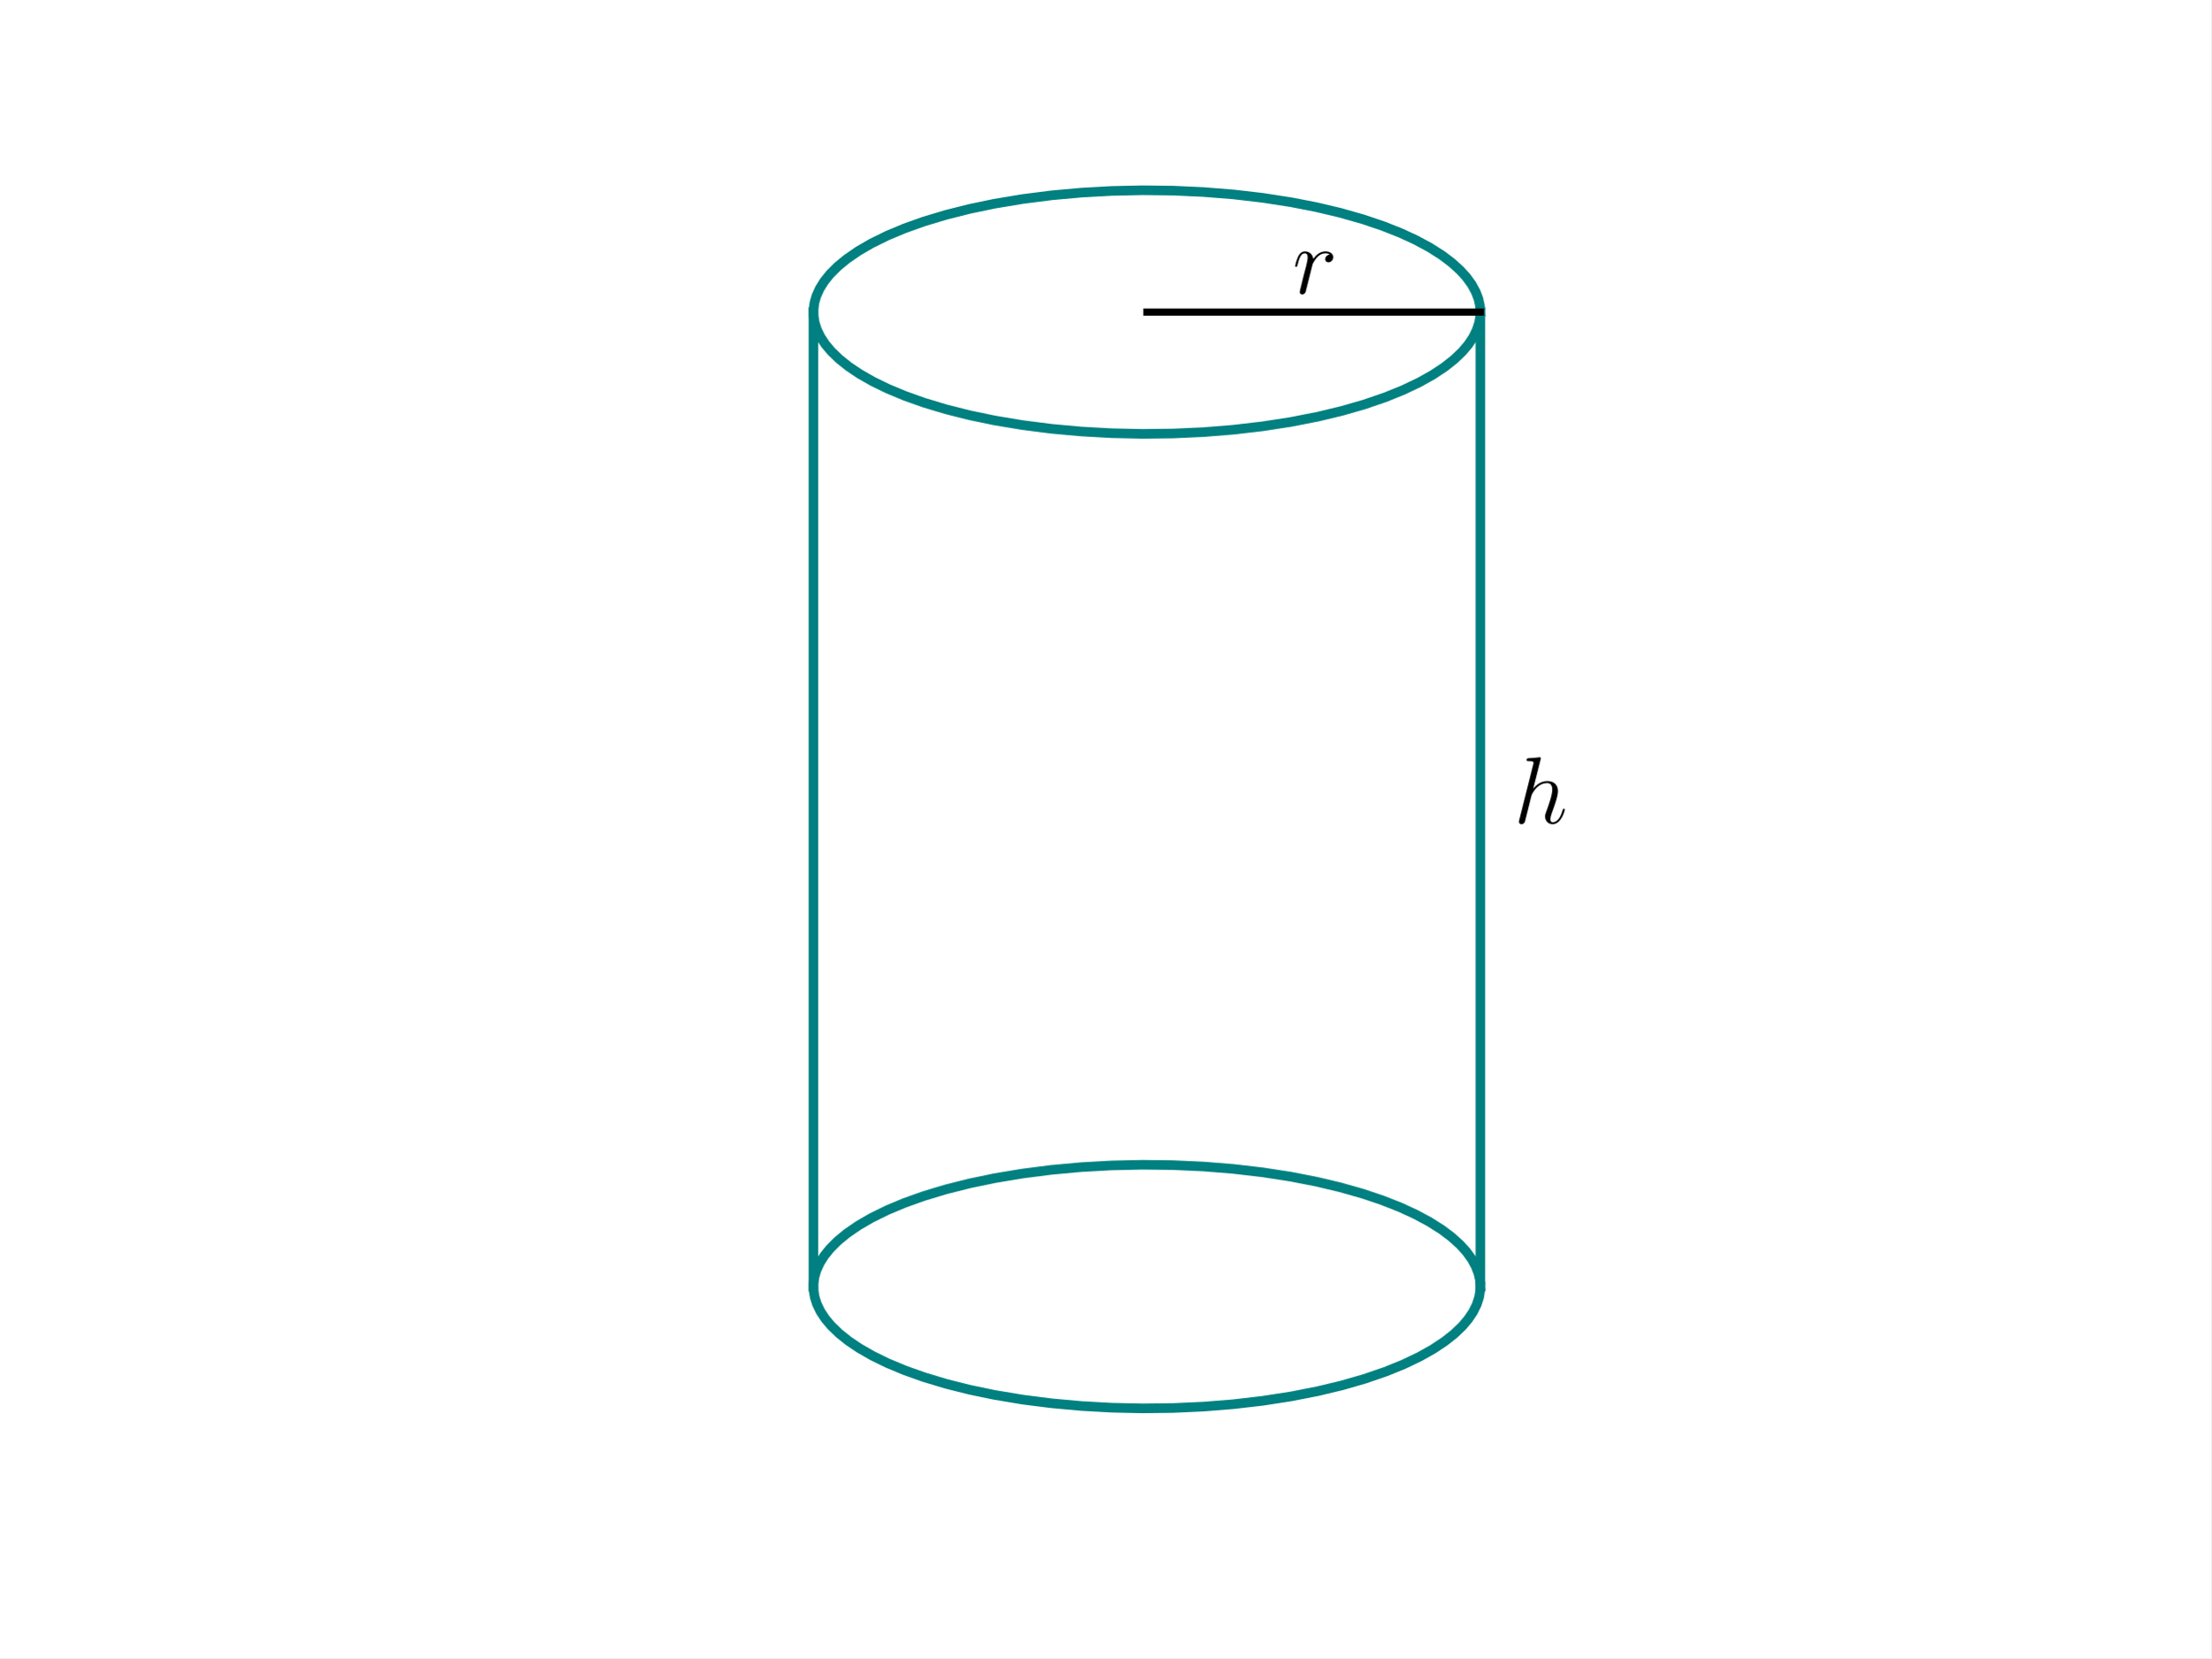
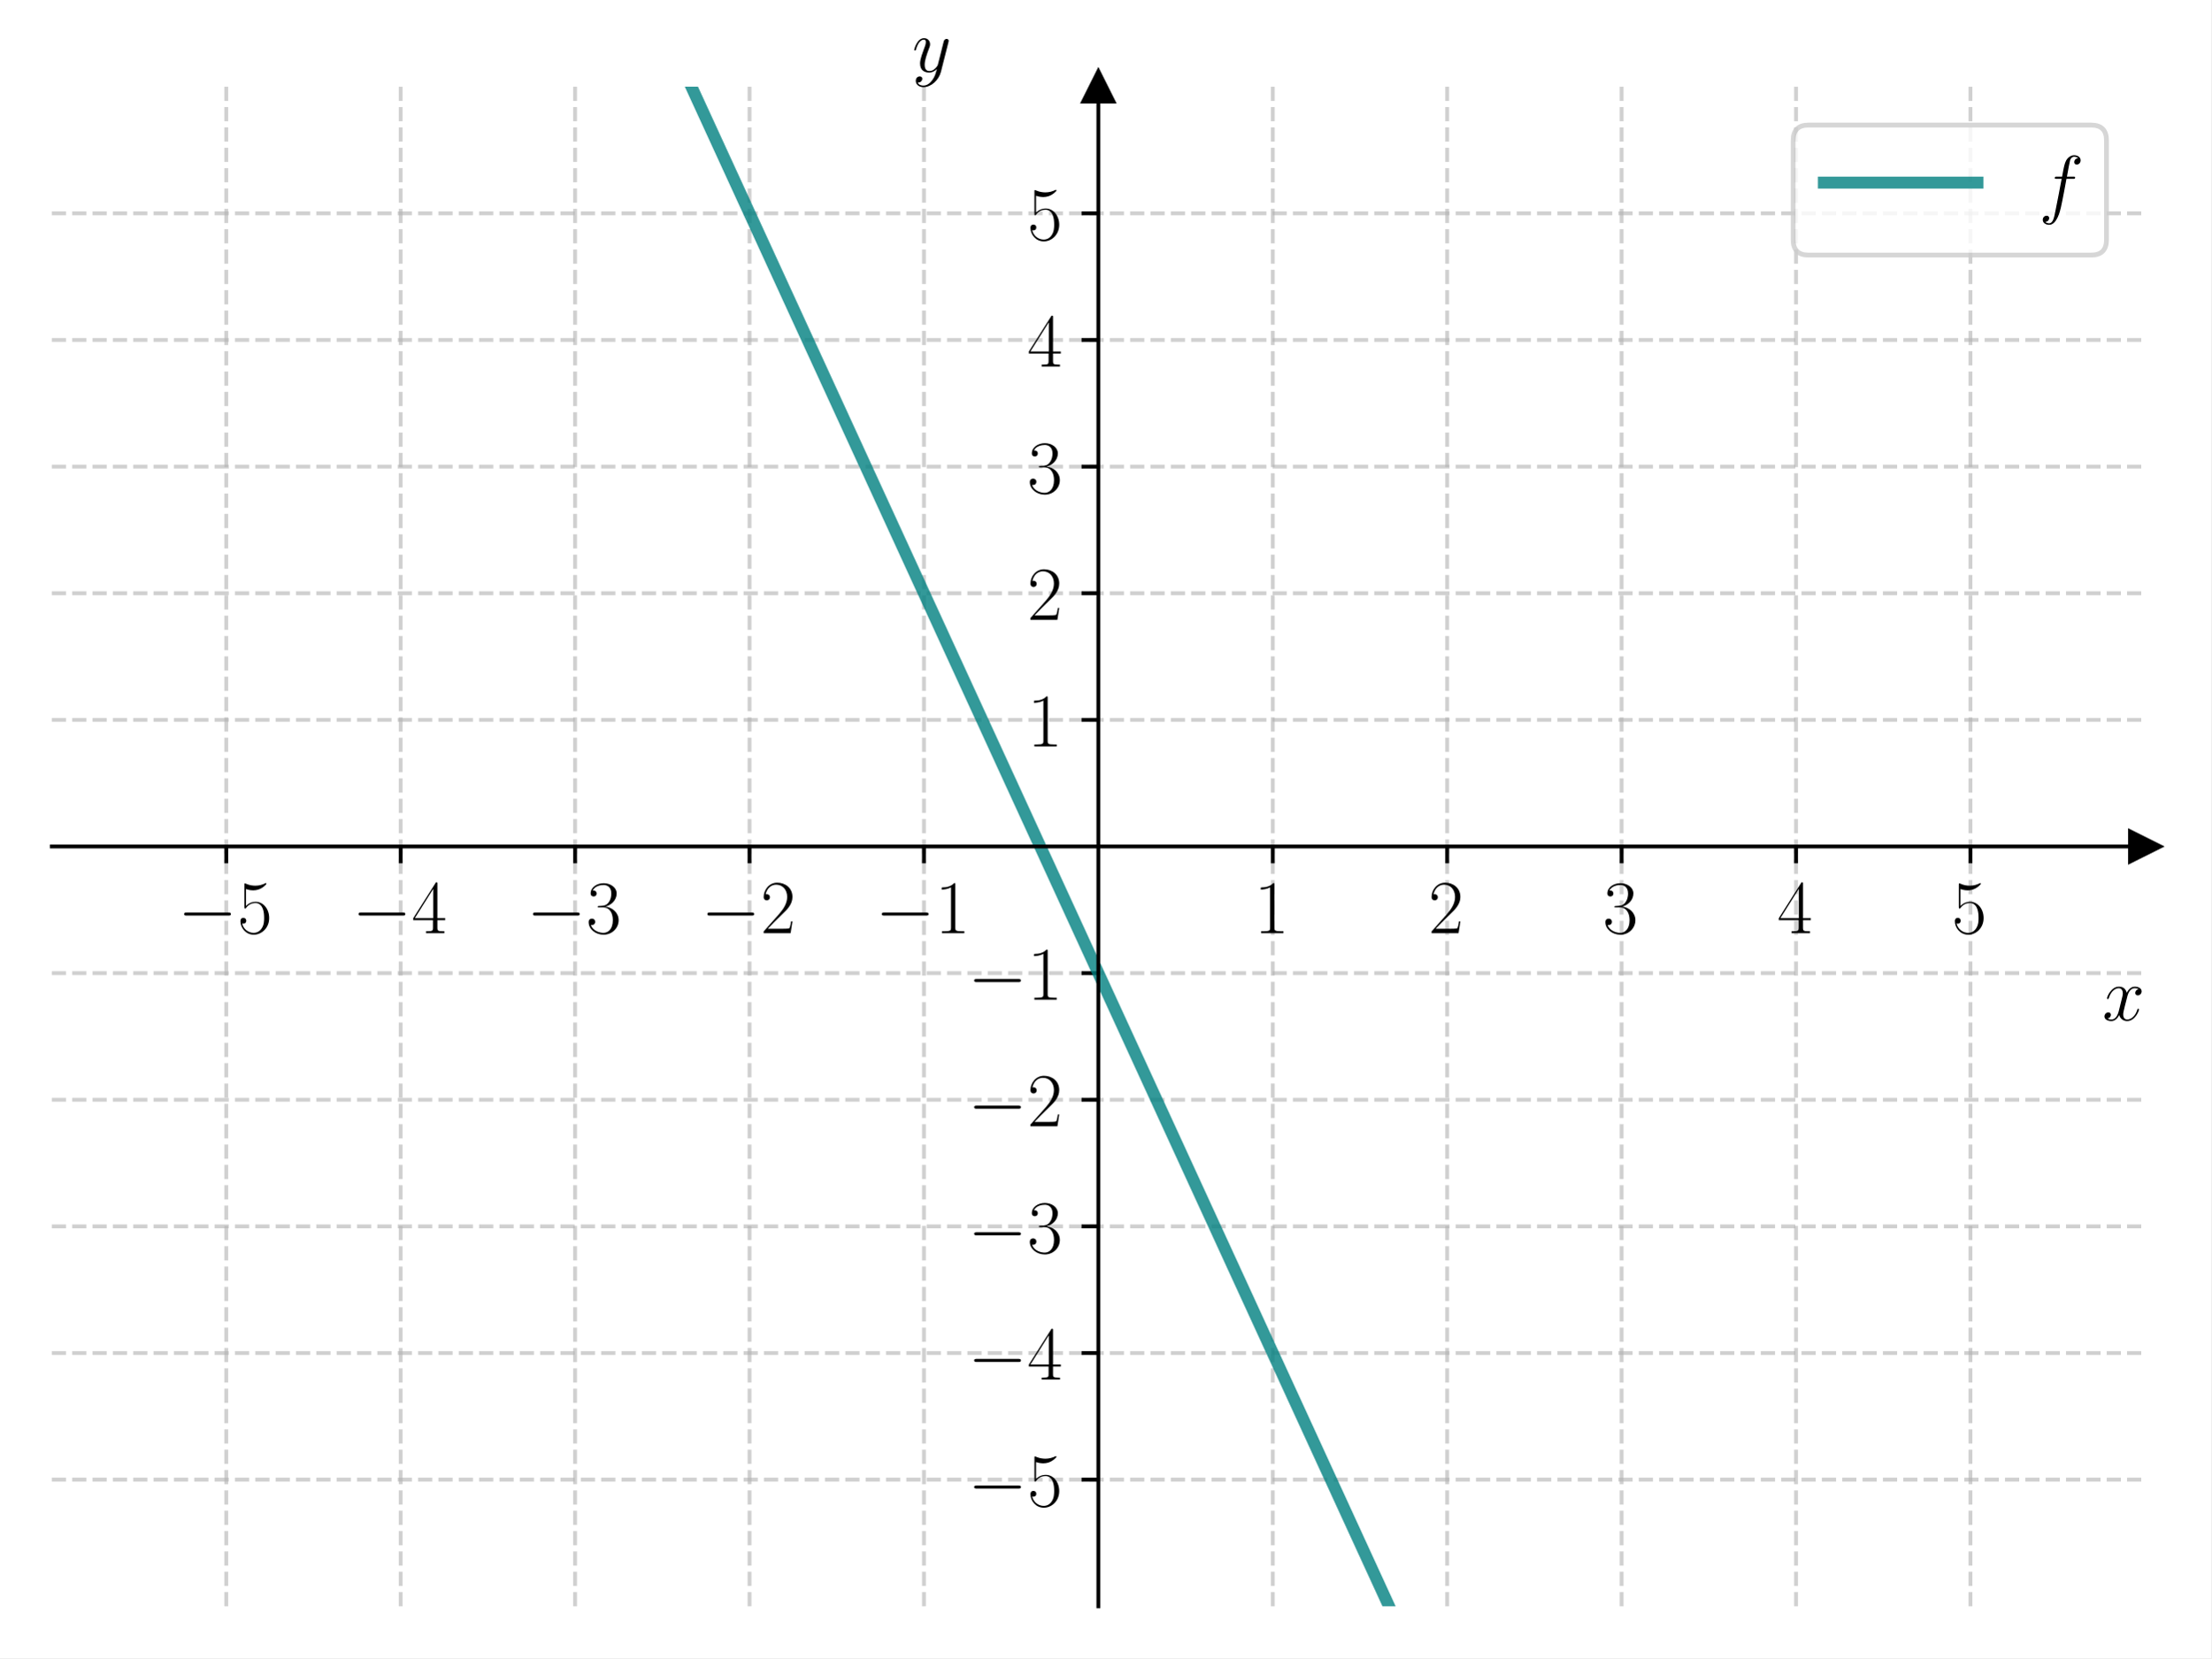
<svg xmlns="http://www.w3.org/2000/svg" xmlns:xlink="http://www.w3.org/1999/xlink" width="460.8pt" height="345.6pt" viewBox="0 0 460.8 345.6" version="1.1">
  <defs>
    <style type="text/css">*{stroke-linejoin: round; stroke-linecap: butt}</style>
  </defs>
  <g id="figure_1">
    <g id="patch_1">
      <path d="M 0 345.6  L 460.8 345.6  L 460.8 0  L 0 0  z " style="fill: #ffffff" />
    </g>
    <g id="axes_1">
-       <g id="line2d_1">
-         <path d="M 308.516 65.04  L 308.41 63.637  L 308.092 62.239  L 307.563 60.849  L 306.729 59.32  L 305.641 57.812  L 304.301 56.332  L 302.543 54.741  L 300.495 53.198  L 297.941 51.576  L 295.067 50.028  L 291.89 48.561  L 288.123 47.073  L 284.044 45.699  L 279.332 44.358  L 274.321 43.169  L 269.049 42.142  L 263.156 41.23  L 257.058 40.52  L 250.807 40.018  L 244.456 39.727  L 238.059 39.652  L 231.67 39.792  L 225.344 40.146  L 219.133 40.711  L 213.091 41.483  L 207.269 42.454  L 202.078 43.534  L 197.159 44.773  L 192.549 46.161  L 188.576 47.575  L 184.924 49.101  L 181.616 50.728  L 178.887 52.311  L 176.485 53.963  L 174.581 55.531  L 172.971 57.142  L 171.769 58.638  L 170.82 60.158  L 170.128 61.697  L 169.728 63.093  L 169.539 64.494  L 169.563 65.898  L 169.799 67.298  L 170.246 68.692  L 170.989 70.228  L 171.989 71.743  L 173.241 73.234  L 174.906 74.838  L 176.862 76.397  L 179.102 77.904  L 181.858 79.481  L 184.924 80.979  L 188.576 82.505  L 192.549 83.919  L 197.159 85.308  L 202.078 86.546  L 207.269 87.626  L 213.091 88.597  L 219.133 89.369  L 225.344 89.934  L 231.67 90.288  L 238.059 90.428  L 244.456 90.353  L 250.807 90.063  L 257.058 89.56  L 263.156 88.85  L 269.049 87.938  L 274.688 86.831  L 279.679 85.632  L 284.369 84.28  L 288.724 82.786  L 292.44 81.281  L 295.815 79.673  L 298.61 78.105  L 301.081 76.466  L 303.051 74.909  L 304.729 73.308  L 305.994 71.819  L 307.006 70.304  L 307.763 68.769  L 308.259 67.221  L 308.483 65.82  L 308.516 65.04  L 308.516 65.04  " clip-path="url(#p81975c2aa0)" style="fill: none; stroke: #008080; stroke-width: 2; stroke-linecap: square" />
-       </g>
-       <g id="line2d_2">
-         <path d="M 308.516 268.163  L 308.41 266.761  L 308.092 265.362  L 307.563 263.972  L 306.729 262.443  L 305.641 260.935  L 304.301 259.455  L 302.543 257.865  L 300.495 256.321  L 297.941 254.7  L 295.067 253.151  L 291.89 251.684  L 288.123 250.196  L 284.044 248.822  L 279.332 247.481  L 274.321 246.293  L 269.049 245.266  L 263.156 244.354  L 257.058 243.643  L 250.807 243.141  L 244.456 242.851  L 238.059 242.775  L 231.67 242.915  L 225.344 243.27  L 219.133 243.835  L 213.091 244.606  L 207.269 245.578  L 202.078 246.657  L 197.159 247.896  L 192.549 249.284  L 188.576 250.699  L 184.924 252.224  L 181.616 253.851  L 178.887 255.435  L 176.485 257.087  L 174.581 258.654  L 172.971 260.266  L 171.769 261.762  L 170.82 263.282  L 170.128 264.82  L 169.728 266.216  L 169.539 267.618  L 169.563 269.021  L 169.799 270.422  L 170.246 271.815  L 170.989 273.351  L 171.989 274.867  L 173.241 276.357  L 174.906 277.961  L 176.862 279.52  L 179.102 281.027  L 181.858 282.604  L 184.924 284.103  L 188.576 285.628  L 192.549 287.043  L 197.159 288.431  L 202.078 289.67  L 207.269 290.749  L 213.091 291.721  L 219.133 292.492  L 225.344 293.057  L 231.67 293.412  L 238.059 293.551  L 244.456 293.476  L 250.807 293.186  L 257.058 292.684  L 263.156 291.973  L 269.049 291.061  L 274.688 289.955  L 279.679 288.755  L 284.369 287.403  L 288.724 285.909  L 292.44 284.404  L 295.815 282.796  L 298.61 281.228  L 301.081 279.59  L 303.051 278.033  L 304.729 276.431  L 305.994 274.942  L 307.006 273.427  L 307.763 271.893  L 308.259 270.344  L 308.483 268.943  L 308.516 268.163  L 308.516 268.163  " clip-path="url(#p81975c2aa0)" style="fill: none; stroke: #008080; stroke-width: 2; stroke-linecap: square" />
-       </g>
-       <g id="line2d_3">
-         <path d="M 308.516 65.04  L 308.516 268.163  " clip-path="url(#p81975c2aa0)" style="fill: none; stroke: #008080; stroke-width: 2; stroke-linecap: square" />
-       </g>
-       <g id="line2d_4">
-         <path d="M 169.523 65.04  L 169.523 268.163  " clip-path="url(#p81975c2aa0)" style="fill: none; stroke: #008080; stroke-width: 2; stroke-linecap: square" />
-       </g>
-       <g id="line2d_5">
-         <path d="M 239.02 65.04  L 308.516 65.04  " clip-path="url(#p81975c2aa0)" style="fill: none; stroke: #000000; stroke-width: 1.5; stroke-linecap: square" />
-       </g>
-       <g id="text_1">
-         <g transform="translate(269.3719 61.16446) scale(0.2 -0.2)">
-           <defs>
-             <path id="CMMI12-72" d="M 2490 2612  C 2291 2574 2189 2433 2189 2293  C 2189 2139 2310 2088 2400 2088  C 2579 2088 2726 2242 2726 2433  C 2726 2638 2528 2816 2208 2816  C 1952 2816 1658 2701 1389 2312  C 1344 2650 1088 2816 832 2816  C 582 2816 454 2625 378 2484  C 269 2254 173 1871 173 1839  C 173 1814 198 1782 243 1782  C 294 1782 301 1788 339 1935  C 435 2318 557 2689 813 2689  C 966 2689 1011 2580 1011 2395  C 1011 2254 947 2005 902 1807  L 723 1118  C 698 996 627 709 595 594  C 550 428 480 128 480 96  C 480 6 550 -64 646 -64  C 717 -64 838 -19 877 109  C 896 160 1133 1124 1171 1271  C 1203 1411 1242 1546 1274 1686  C 1299 1775 1325 1878 1344 1961  C 1363 2018 1536 2331 1696 2472  C 1773 2542 1939 2689 2202 2689  C 2304 2689 2406 2670 2490 2612  z " transform="scale(0.015625)" />
-           </defs>
-           <use xlink:href="#CMMI12-72" transform="scale(0.996264)" />
-         </g>
-       </g>
-       <g id="text_2">
-         <g transform="translate(315.4659 171.5825) scale(0.2 -0.2)">
-           <defs>
-             <path id="CMMI12-68" d="M 1798 4257  C 1805 4283 1818 4321 1818 4352  C 1818 4416 1754 4416 1741 4416  C 1734 4416 1421 4388 1389 4380  C 1280 4373 1184 4358 1069 4358  C 909 4345 864 4339 864 4224  C 864 4160 915 4160 1005 4160  C 1318 4160 1325 4103 1325 4040  C 1325 4002 1312 3951 1306 3932  L 378 248  C 352 152 352 140 352 101  C 352 -38 461 -64 525 -64  C 634 -64 717 19 749 89  L 1037 1245  C 1069 1386 1107 1520 1139 1660  C 1210 1929 1210 1935 1331 2120  C 1453 2305 1741 2689 2234 2689  C 2490 2689 2579 2497 2579 2242  C 2579 1884 2330 1188 2189 805  C 2131 651 2099 568 2099 453  C 2099 166 2298 -64 2605 -64  C 3200 -64 3424 875 3424 913  C 3424 945 3398 971 3360 971  C 3302 971 3296 952 3264 843  C 3117 332 2880 64 2624 64  C 2560 64 2458 64 2458 269  C 2458 436 2534 640 2560 710  C 2675 1018 2963 1773 2963 2145  C 2963 2528 2739 2816 2253 2816  C 1888 2816 1568 2644 1306 2312  L 1798 4257  z " transform="scale(0.015625)" />
-           </defs>
-           <use xlink:href="#CMMI12-68" transform="scale(0.996264)" />
+       <g id="patch_2">
+         <path d="M 10.8 334.8  L 447 334.8  L 447 18.065  L 10.8 18.065  z " style="fill: #ffffff" />
+       </g>
+       <g id="matplotlib.axis_1">
+         <g id="xtick_1">
+           <g id="line2d_1">
+             <path d="M 47.15 334.8  L 47.15 18.065  " clip-path="url(#p08b552fdbd)" style="fill: none; stroke-dasharray: 2.96,1.28; stroke-dashoffset: 0; stroke: #b0b0b0; stroke-opacity: 0.6; stroke-width: 0.8" />
+           </g>
+           <g id="line2d_2">
+             <defs>
+               <path id="m8ce6dc5134" d="M 0 0  L 0 3.5  " style="stroke: #000000; stroke-width: 0.8" />
+             </defs>
+             <g>
+               <use xlink:href="#m8ce6dc5134" x="47.15" y="176.432" style="stroke: #000000; stroke-width: 0.8" />
+             </g>
+           </g>
+           <g id="text_1">
+             <g transform="translate(37.04901 194.5019) scale(0.16 -0.16)">
+               <defs>
+                 <path id="CMSY10-0" d="M 4218 1472  C 4326 1472 4442 1472 4442 1600  C 4442 1728 4326 1728 4218 1728  L 755 1728  C 646 1728 531 1728 531 1600  C 531 1472 646 1472 755 1472  L 4218 1472  z " transform="scale(0.015625)" />
+                 <path id="CMR17-35" d="M 730 3692  C 794 3666 1056 3584 1325 3584  C 1920 3584 2246 3911 2432 4100  C 2432 4157 2432 4192 2394 4192  C 2387 4192 2374 4192 2323 4163  C 2099 4058 1837 3973 1517 3973  C 1325 3973 1037 3999 723 4139  C 653 4171 640 4171 634 4171  C 602 4171 595 4164 595 4037  L 595 2203  C 595 2089 595 2057 659 2057  C 691 2057 704 2070 736 2114  C 941 2401 1222 2522 1542 2522  C 1766 2522 2246 2382 2246 1289  C 2246 1085 2246 715 2054 421  C 1894 159 1645 25 1370 25  C 947 25 518 320 403 814  C 429 807 480 795 506 795  C 589 795 749 840 749 1038  C 749 1210 627 1280 506 1280  C 358 1280 262 1190 262 1011  C 262 454 704 -128 1382 -128  C 2042 -128 2669 440 2669 1264  C 2669 2030 2170 2624 1549 2624  C 1222 2624 947 2503 730 2274  L 730 3692  z " transform="scale(0.015625)" />
+               </defs>
+               <use xlink:href="#CMSY10-0" transform="scale(0.996264)" />
+               <use xlink:href="#CMR17-35" transform="translate(77.48747 0) scale(0.996264)" />
+             </g>
+           </g>
+         </g>
+         <g id="xtick_2">
+           <g id="line2d_3">
+             <path d="M 83.5 334.8  L 83.5 18.065  " clip-path="url(#p08b552fdbd)" style="fill: none; stroke-dasharray: 2.96,1.28; stroke-dashoffset: 0; stroke: #b0b0b0; stroke-opacity: 0.6; stroke-width: 0.8" />
+           </g>
+           <g id="line2d_4">
+             <g>
+               <use xlink:href="#m8ce6dc5134" x="83.5" y="176.432" style="stroke: #000000; stroke-width: 0.8" />
+             </g>
+           </g>
+           <g id="text_2">
+             <g transform="translate(73.39901 194.5019) scale(0.16 -0.16)">
+               <defs>
+                 <path id="CMR17-34" d="M 2150 4122  C 2150 4256 2144 4256 2029 4256  L 128 1254  L 128 1088  L 1779 1088  L 1779 457  C 1779 224 1766 160 1318 160  L 1197 160  L 1197 0  C 1402 0 1747 0 1965 0  C 2182 0 2528 0 2733 0  L 2733 160  L 2611 160  C 2163 160 2150 224 2150 457  L 2150 1088  L 2803 1088  L 2803 1254  L 2150 1254  L 2150 4122  z M 1798 3703  L 1798 1254  L 256 1254  L 1798 3703  z " transform="scale(0.015625)" />
+               </defs>
+               <use xlink:href="#CMSY10-0" transform="scale(0.996264)" />
+               <use xlink:href="#CMR17-34" transform="translate(77.48747 0) scale(0.996264)" />
+             </g>
+           </g>
+         </g>
+         <g id="xtick_3">
+           <g id="line2d_5">
+             <path d="M 119.85 334.8  L 119.85 18.065  " clip-path="url(#p08b552fdbd)" style="fill: none; stroke-dasharray: 2.96,1.28; stroke-dashoffset: 0; stroke: #b0b0b0; stroke-opacity: 0.6; stroke-width: 0.8" />
+           </g>
+           <g id="line2d_6">
+             <g>
+               <use xlink:href="#m8ce6dc5134" x="119.85" y="176.432" style="stroke: #000000; stroke-width: 0.8" />
+             </g>
+           </g>
+           <g id="text_3">
+             <g transform="translate(109.749 194.5019) scale(0.16 -0.16)">
+               <defs>
+                 <path id="CMR17-33" d="M 1414 2157  C 1984 2157 2234 1662 2234 1090  C 2234 320 1824 25 1453 25  C 1114 25 563 194 390 693  C 422 680 454 680 486 680  C 640 680 755 782 755 948  C 755 1133 614 1216 486 1216  C 378 1216 211 1165 211 926  C 211 335 787 -128 1466 -128  C 2176 -128 2720 430 2720 1085  C 2720 1707 2208 2157 1600 2227  C 2086 2328 2554 2756 2554 3329  C 2554 3820 2048 4179 1472 4179  C 890 4179 378 3829 378 3329  C 378 3110 544 3072 627 3072  C 762 3072 877 3155 877 3321  C 877 3486 762 3569 627 3569  C 602 3569 570 3569 544 3557  C 730 3959 1235 4032 1459 4032  C 1683 4032 2106 3925 2106 3320  C 2106 3143 2080 2828 1862 2550  C 1670 2304 1453 2304 1242 2284  C 1210 2284 1062 2269 1037 2269  C 992 2263 966 2257 966 2208  C 966 2163 973 2157 1101 2157  L 1414 2157  z " transform="scale(0.015625)" />
+               </defs>
+               <use xlink:href="#CMSY10-0" transform="scale(0.996264)" />
+               <use xlink:href="#CMR17-33" transform="translate(77.48747 0) scale(0.996264)" />
+             </g>
+           </g>
+         </g>
+         <g id="xtick_4">
+           <g id="line2d_7">
+             <path d="M 156.2 334.8  L 156.2 18.065  " clip-path="url(#p08b552fdbd)" style="fill: none; stroke-dasharray: 2.96,1.28; stroke-dashoffset: 0; stroke: #b0b0b0; stroke-opacity: 0.6; stroke-width: 0.8" />
+           </g>
+           <g id="line2d_8">
+             <g>
+               <use xlink:href="#m8ce6dc5134" x="156.2" y="176.432" style="stroke: #000000; stroke-width: 0.8" />
+             </g>
+           </g>
+           <g id="text_4">
+             <g transform="translate(146.099 194.5019) scale(0.16 -0.16)">
+               <defs>
+                 <path id="CMR17-32" d="M 2669 989  L 2554 989  C 2490 536 2438 459 2413 420  C 2381 369 1920 369 1830 369  L 602 369  C 832 619 1280 1072 1824 1597  C 2214 1967 2669 2402 2669 3035  C 2669 3790 2067 4224 1395 4224  C 691 4224 262 3604 262 3030  C 262 2780 448 2748 525 2748  C 589 2748 781 2787 781 3010  C 781 3207 614 3264 525 3264  C 486 3264 448 3258 422 3245  C 544 3790 915 4058 1306 4058  C 1862 4058 2227 3617 2227 3035  C 2227 2479 1901 2000 1536 1584  L 262 146  L 262 0  L 2515 0  L 2669 989  z " transform="scale(0.015625)" />
+               </defs>
+               <use xlink:href="#CMSY10-0" transform="scale(0.996264)" />
+               <use xlink:href="#CMR17-32" transform="translate(77.48747 0) scale(0.996264)" />
+             </g>
+           </g>
+         </g>
+         <g id="xtick_5">
+           <g id="line2d_9">
+             <path d="M 192.55 334.8  L 192.55 18.065  " clip-path="url(#p08b552fdbd)" style="fill: none; stroke-dasharray: 2.96,1.28; stroke-dashoffset: 0; stroke: #b0b0b0; stroke-opacity: 0.6; stroke-width: 0.8" />
+           </g>
+           <g id="line2d_10">
+             <g>
+               <use xlink:href="#m8ce6dc5134" x="192.55" y="176.432" style="stroke: #000000; stroke-width: 0.8" />
+             </g>
+           </g>
+           <g id="text_5">
+             <g transform="translate(182.449 194.5019) scale(0.16 -0.16)">
+               <defs>
+                 <path id="CMR17-31" d="M 1702 4058  C 1702 4192 1696 4192 1606 4192  C 1357 3916 979 3827 621 3827  C 602 3827 570 3827 563 3808  C 557 3795 557 3782 557 3648  C 755 3648 1088 3686 1344 3839  L 1344 461  C 1344 236 1331 160 781 160  L 589 160  L 589 0  C 896 0 1216 0 1523 0  C 1830 0 2150 0 2458 0  L 2458 160  L 2266 160  C 1715 160 1702 230 1702 458  L 1702 4058  z " transform="scale(0.015625)" />
+               </defs>
+               <use xlink:href="#CMSY10-0" transform="scale(0.996264)" />
+               <use xlink:href="#CMR17-31" transform="translate(77.48747 0) scale(0.996264)" />
+             </g>
+           </g>
+         </g>
+         <g id="xtick_6">
+           <g id="line2d_11">
+             <path d="M 265.25 334.8  L 265.25 18.065  " clip-path="url(#p08b552fdbd)" style="fill: none; stroke-dasharray: 2.96,1.28; stroke-dashoffset: 0; stroke: #b0b0b0; stroke-opacity: 0.6; stroke-width: 0.8" />
+           </g>
+           <g id="line2d_12">
+             <g>
+               <use xlink:href="#m8ce6dc5134" x="265.25" y="176.432" style="stroke: #000000; stroke-width: 0.8" />
+             </g>
+           </g>
+           <g id="text_6">
+             <g transform="translate(261.348 194.5019) scale(0.16 -0.16)">
+               <use xlink:href="#CMR17-31" transform="scale(0.996264)" />
+             </g>
+           </g>
+         </g>
+         <g id="xtick_7">
+           <g id="line2d_13">
+             <path d="M 301.6 334.8  L 301.6 18.065  " clip-path="url(#p08b552fdbd)" style="fill: none; stroke-dasharray: 2.96,1.28; stroke-dashoffset: 0; stroke: #b0b0b0; stroke-opacity: 0.6; stroke-width: 0.8" />
+           </g>
+           <g id="line2d_14">
+             <g>
+               <use xlink:href="#m8ce6dc5134" x="301.6" y="176.432" style="stroke: #000000; stroke-width: 0.8" />
+             </g>
+           </g>
+           <g id="text_7">
+             <g transform="translate(297.698 194.5019) scale(0.16 -0.16)">
+               <use xlink:href="#CMR17-32" transform="scale(0.996264)" />
+             </g>
+           </g>
+         </g>
+         <g id="xtick_8">
+           <g id="line2d_15">
+             <path d="M 337.95 334.8  L 337.95 18.065  " clip-path="url(#p08b552fdbd)" style="fill: none; stroke-dasharray: 2.96,1.28; stroke-dashoffset: 0; stroke: #b0b0b0; stroke-opacity: 0.6; stroke-width: 0.8" />
+           </g>
+           <g id="line2d_16">
+             <g>
+               <use xlink:href="#m8ce6dc5134" x="337.95" y="176.432" style="stroke: #000000; stroke-width: 0.8" />
+             </g>
+           </g>
+           <g id="text_8">
+             <g transform="translate(334.048 194.5019) scale(0.16 -0.16)">
+               <use xlink:href="#CMR17-33" transform="scale(0.996264)" />
+             </g>
+           </g>
+         </g>
+         <g id="xtick_9">
+           <g id="line2d_17">
+             <path d="M 374.3 334.8  L 374.3 18.065  " clip-path="url(#p08b552fdbd)" style="fill: none; stroke-dasharray: 2.96,1.28; stroke-dashoffset: 0; stroke: #b0b0b0; stroke-opacity: 0.6; stroke-width: 0.8" />
+           </g>
+           <g id="line2d_18">
+             <g>
+               <use xlink:href="#m8ce6dc5134" x="374.3" y="176.432" style="stroke: #000000; stroke-width: 0.8" />
+             </g>
+           </g>
+           <g id="text_9">
+             <g transform="translate(370.398 194.5019) scale(0.16 -0.16)">
+               <use xlink:href="#CMR17-34" transform="scale(0.996264)" />
+             </g>
+           </g>
+         </g>
+         <g id="xtick_10">
+           <g id="line2d_19">
+             <path d="M 410.65 334.8  L 410.65 18.065  " clip-path="url(#p08b552fdbd)" style="fill: none; stroke-dasharray: 2.96,1.28; stroke-dashoffset: 0; stroke: #b0b0b0; stroke-opacity: 0.6; stroke-width: 0.8" />
+           </g>
+           <g id="line2d_20">
+             <g>
+               <use xlink:href="#m8ce6dc5134" x="410.65" y="176.432" style="stroke: #000000; stroke-width: 0.8" />
+             </g>
+           </g>
+           <g id="text_10">
+             <g transform="translate(406.748 194.5019) scale(0.16 -0.16)">
+               <use xlink:href="#CMR17-35" transform="scale(0.996264)" />
+             </g>
+           </g>
+         </g>
+         <g id="text_11">
+           <g transform="translate(438.1306 212.6709) scale(0.16 -0.16)">
+             <defs>
+               <path id="CMMI12-78" d="M 3034 2606  C 2829 2567 2752 2414 2752 2293  C 2752 2139 2874 2088 2963 2088  C 3155 2088 3290 2254 3290 2427  C 3290 2695 2982 2816 2714 2816  C 2323 2816 2106 2433 2048 2312  C 1901 2816 1504 2816 1389 2816  C 736 2816 390 1980 390 1839  C 390 1814 416 1782 461 1782  C 512 1782 525 1820 538 1846  C 755 2555 1184 2689 1370 2689  C 1658 2689 1715 2420 1715 2267  C 1715 2127 1677 1980 1600 1673  L 1382 798  C 1286 415 1101 64 762 64  C 730 64 570 64 435 147  C 666 192 717 383 717 460  C 717 588 621 664 499 664  C 346 664 179 530 179 326  C 179 57 480 -64 755 -64  C 1062 -64 1280 179 1414 441  C 1517 64 1837 -64 2074 -64  C 2726 -64 3072 773 3072 913  C 3072 945 3046 971 3008 971  C 2950 971 2944 939 2925 888  C 2752 326 2381 64 2093 64  C 1869 64 1747 230 1747 492  C 1747 632 1773 734 1875 1156  L 2099 2024  C 2195 2408 2413 2689 2707 2689  C 2720 2689 2899 2689 3034 2606  z " transform="scale(0.015625)" />
+             </defs>
+             <use xlink:href="#CMMI12-78" transform="scale(0.996264)" />
+           </g>
+         </g>
+       </g>
+       <g id="matplotlib.axis_2">
+         <g id="ytick_1">
+           <g id="line2d_21">
+             <path d="M 10.8 308.405  L 447 308.405  " clip-path="url(#p08b552fdbd)" style="fill: none; stroke-dasharray: 2.96,1.28; stroke-dashoffset: 0; stroke: #b0b0b0; stroke-opacity: 0.6; stroke-width: 0.8" />
+           </g>
+           <g id="line2d_22">
+             <defs>
+               <path id="ma8d1527043" d="M 0 0  L -3.5 0  " style="stroke: #000000; stroke-width: 0.8" />
+             </defs>
+             <g>
+               <use xlink:href="#ma8d1527043" x="228.9" y="308.405" style="stroke: #000000; stroke-width: 0.8" />
+             </g>
+           </g>
+           <g id="text_12">
+             <g transform="translate(201.698 313.9402) scale(0.16 -0.16)">
+               <use xlink:href="#CMSY10-0" transform="scale(0.996264)" />
+               <use xlink:href="#CMR17-35" transform="translate(77.48747 0) scale(0.996264)" />
+             </g>
+           </g>
+         </g>
+         <g id="ytick_2">
+           <g id="line2d_23">
+             <path d="M 10.8 282.011  L 447 282.011  " clip-path="url(#p08b552fdbd)" style="fill: none; stroke-dasharray: 2.96,1.28; stroke-dashoffset: 0; stroke: #b0b0b0; stroke-opacity: 0.6; stroke-width: 0.8" />
+           </g>
+           <g id="line2d_24">
+             <g>
+               <use xlink:href="#ma8d1527043" x="228.9" y="282.011" style="stroke: #000000; stroke-width: 0.8" />
+             </g>
+           </g>
+           <g id="text_13">
+             <g transform="translate(201.698 287.5455) scale(0.16 -0.16)">
+               <use xlink:href="#CMSY10-0" transform="scale(0.996264)" />
+               <use xlink:href="#CMR17-34" transform="translate(77.48747 0) scale(0.996264)" />
+             </g>
+           </g>
+         </g>
+         <g id="ytick_3">
+           <g id="line2d_25">
+             <path d="M 10.8 255.616  L 447 255.616  " clip-path="url(#p08b552fdbd)" style="fill: none; stroke-dasharray: 2.96,1.28; stroke-dashoffset: 0; stroke: #b0b0b0; stroke-opacity: 0.6; stroke-width: 0.8" />
+           </g>
+           <g id="line2d_26">
+             <g>
+               <use xlink:href="#ma8d1527043" x="228.9" y="255.616" style="stroke: #000000; stroke-width: 0.8" />
+             </g>
+           </g>
+           <g id="text_14">
+             <g transform="translate(201.698 261.1509) scale(0.16 -0.16)">
+               <use xlink:href="#CMSY10-0" transform="scale(0.996264)" />
+               <use xlink:href="#CMR17-33" transform="translate(77.48747 0) scale(0.996264)" />
+             </g>
+           </g>
+         </g>
+         <g id="ytick_4">
+           <g id="line2d_27">
+             <path d="M 10.8 229.222  L 447 229.222  " clip-path="url(#p08b552fdbd)" style="fill: none; stroke-dasharray: 2.96,1.28; stroke-dashoffset: 0; stroke: #b0b0b0; stroke-opacity: 0.6; stroke-width: 0.8" />
+           </g>
+           <g id="line2d_28">
+             <g>
+               <use xlink:href="#ma8d1527043" x="228.9" y="229.222" style="stroke: #000000; stroke-width: 0.8" />
+             </g>
+           </g>
+           <g id="text_15">
+             <g transform="translate(201.698 234.7563) scale(0.16 -0.16)">
+               <use xlink:href="#CMSY10-0" transform="scale(0.996264)" />
+               <use xlink:href="#CMR17-32" transform="translate(77.48747 0) scale(0.996264)" />
+             </g>
+           </g>
+         </g>
+         <g id="ytick_5">
+           <g id="line2d_29">
+             <path d="M 10.8 202.827  L 447 202.827  " clip-path="url(#p08b552fdbd)" style="fill: none; stroke-dasharray: 2.96,1.28; stroke-dashoffset: 0; stroke: #b0b0b0; stroke-opacity: 0.6; stroke-width: 0.8" />
+           </g>
+           <g id="line2d_30">
+             <g>
+               <use xlink:href="#ma8d1527043" x="228.9" y="202.827" style="stroke: #000000; stroke-width: 0.8" />
+             </g>
+           </g>
+           <g id="text_16">
+             <g transform="translate(201.698 208.3617) scale(0.16 -0.16)">
+               <use xlink:href="#CMSY10-0" transform="scale(0.996264)" />
+               <use xlink:href="#CMR17-31" transform="translate(77.48747 0) scale(0.996264)" />
+             </g>
+           </g>
+         </g>
+         <g id="ytick_6">
+           <g id="line2d_31">
+             <path d="M 10.8 150.038  L 447 150.038  " clip-path="url(#p08b552fdbd)" style="fill: none; stroke-dasharray: 2.96,1.28; stroke-dashoffset: 0; stroke: #b0b0b0; stroke-opacity: 0.6; stroke-width: 0.8" />
+           </g>
+           <g id="line2d_32">
+             <g>
+               <use xlink:href="#ma8d1527043" x="228.9" y="150.038" style="stroke: #000000; stroke-width: 0.8" />
+             </g>
+           </g>
+           <g id="text_17">
+             <g transform="translate(214.096 155.5724) scale(0.16 -0.16)">
+               <use xlink:href="#CMR17-31" transform="scale(0.996264)" />
+             </g>
+           </g>
+         </g>
+         <g id="ytick_7">
+           <g id="line2d_33">
+             <path d="M 10.8 123.643  L 447 123.643  " clip-path="url(#p08b552fdbd)" style="fill: none; stroke-dasharray: 2.96,1.28; stroke-dashoffset: 0; stroke: #b0b0b0; stroke-opacity: 0.6; stroke-width: 0.8" />
+           </g>
+           <g id="line2d_34">
+             <g>
+               <use xlink:href="#ma8d1527043" x="228.9" y="123.643" style="stroke: #000000; stroke-width: 0.8" />
+             </g>
+           </g>
+           <g id="text_18">
+             <g transform="translate(214.096 129.1778) scale(0.16 -0.16)">
+               <use xlink:href="#CMR17-32" transform="scale(0.996264)" />
+             </g>
+           </g>
+         </g>
+         <g id="ytick_8">
+           <g id="line2d_35">
+             <path d="M 10.8 97.248  L 447 97.248  " clip-path="url(#p08b552fdbd)" style="fill: none; stroke-dasharray: 2.96,1.28; stroke-dashoffset: 0; stroke: #b0b0b0; stroke-opacity: 0.6; stroke-width: 0.8" />
+           </g>
+           <g id="line2d_36">
+             <g>
+               <use xlink:href="#ma8d1527043" x="228.9" y="97.248" style="stroke: #000000; stroke-width: 0.8" />
+             </g>
+           </g>
+           <g id="text_19">
+             <g transform="translate(214.096 102.7832) scale(0.16 -0.16)">
+               <use xlink:href="#CMR17-33" transform="scale(0.996264)" />
+             </g>
+           </g>
+         </g>
+         <g id="ytick_9">
+           <g id="line2d_37">
+             <path d="M 10.8 70.854  L 447 70.854  " clip-path="url(#p08b552fdbd)" style="fill: none; stroke-dasharray: 2.96,1.28; stroke-dashoffset: 0; stroke: #b0b0b0; stroke-opacity: 0.6; stroke-width: 0.8" />
+           </g>
+           <g id="line2d_38">
+             <g>
+               <use xlink:href="#ma8d1527043" x="228.9" y="70.854" style="stroke: #000000; stroke-width: 0.8" />
+             </g>
+           </g>
+           <g id="text_20">
+             <g transform="translate(214.096 76.38857) scale(0.16 -0.16)">
+               <use xlink:href="#CMR17-34" transform="scale(0.996264)" />
+             </g>
+           </g>
+         </g>
+         <g id="ytick_10">
+           <g id="line2d_39">
+             <path d="M 10.8 44.459  L 447 44.459  " clip-path="url(#p08b552fdbd)" style="fill: none; stroke-dasharray: 2.96,1.28; stroke-dashoffset: 0; stroke: #b0b0b0; stroke-opacity: 0.6; stroke-width: 0.8" />
+           </g>
+           <g id="line2d_40">
+             <g>
+               <use xlink:href="#ma8d1527043" x="228.9" y="44.459" style="stroke: #000000; stroke-width: 0.8" />
+             </g>
+           </g>
+           <g id="text_21">
+             <g transform="translate(214.096 49.99395) scale(0.16 -0.16)">
+               <use xlink:href="#CMR17-35" transform="scale(0.996264)" />
+             </g>
+           </g>
+         </g>
+         <g id="text_22">
+           <g transform="translate(190.0877 14.96506) scale(0.16 -0.16)">
+             <defs>
+               <path id="CMMI12-79" d="M 1683 -700  C 1510 -939 1261 -1152 947 -1152  C 870 -1152 563 -1152 467 -889  C 486 -895 518 -895 531 -895  C 723 -895 851 -729 851 -582  C 851 -435 730 -384 634 -384  C 531 -384 307 -458 307 -759  C 307 -1071 582 -1286 947 -1286  C 1587 -1286 2234 -700 2413 6  L 3040 2485  C 3046 2517 3059 2556 3059 2594  C 3059 2689 2982 2753 2886 2753  C 2829 2753 2694 2727 2643 2535  L 2170 658  C 2138 543 2138 530 2086 460  C 1958 281 1747 64 1440 64  C 1082 64 1050 415 1050 588  C 1050 952 1222 1443 1395 1903  C 1466 2088 1504 2178 1504 2305  C 1504 2574 1312 2816 998 2816  C 410 2816 173 1890 173 1839  C 173 1814 198 1782 243 1782  C 301 1782 307 1807 333 1897  C 486 2433 730 2689 979 2689  C 1037 2689 1146 2689 1146 2478  C 1146 2312 1075 2127 979 1884  C 666 1047 666 837 666 683  C 666 77 1101 -64 1421 -64  C 1606 -64 1837 -6 2061 230  L 2067 224  C 1971 -147 1907 -392 1683 -700  z " transform="scale(0.015625)" />
+             </defs>
+             <use xlink:href="#CMMI12-79" transform="scale(0.996264)" />
+           </g>
+         </g>
+       </g>
+       <g id="line2d_41">
+         <defs>
+           <path id="mcb3ddb1f11" d="M 3 0  L -3 -3  L -3 3  z " style="stroke: #000000; stroke-linejoin: miter" />
+         </defs>
+         <g>
+           <use xlink:href="#mcb3ddb1f11" x="447" y="176.432" style="stroke: #000000; stroke-linejoin: miter" />
+         </g>
+       </g>
+       <g id="line2d_42">
+         <defs>
+           <path id="m0b3ca8a4ad" d="M 0 -3  L -3 3  L 3 3  z " style="stroke: #000000; stroke-linejoin: miter" />
+         </defs>
+         <g>
+           <use xlink:href="#m0b3ca8a4ad" x="228.9" y="18.065" style="stroke: #000000; stroke-linejoin: miter" />
+         </g>
+       </g>
+       <g id="line2d_43">
+         <path d="M 135.332 -1  L 294.9 346.6  L 294.9 346.6  " clip-path="url(#p08b552fdbd)" style="fill: none; stroke: #008080; stroke-opacity: 0.8; stroke-width: 2.5; stroke-linecap: square" />
+       </g>
+       <g id="patch_3">
+         <path d="M 228.9 334.8  L 228.9 18.065  " style="fill: none; stroke: #000000; stroke-width: 0.8; stroke-linejoin: miter; stroke-linecap: square" />
+       </g>
+       <g id="patch_4">
+         <path d="M 447 334.8  L 447 18.065  " style="fill: none" />
+       </g>
+       <g id="patch_5">
+         <path d="M 10.8 176.432  L 447 176.432  " style="fill: none; stroke: #000000; stroke-width: 0.8; stroke-linejoin: miter; stroke-linecap: square" />
+       </g>
+       <g id="patch_6">
+         <path d="M 10.8 18.065  L 447 18.065  " style="fill: none" />
+       </g>
+       <g id="legend_1">
+         <g id="patch_7">
+           <path d="M 376.907 53.164  L 435.8 53.164  Q 439 53.164 439 49.964  L 439 29.265  Q 439 26.065 435.8 26.065  L 376.907 26.065  Q 373.707 26.065 373.707 29.265  L 373.707 49.964  Q 373.707 53.164 376.907 53.164  z " style="fill: #ffffff; opacity: 0.8; stroke: #cccccc; stroke-linejoin: miter" />
+         </g>
+         <g id="line2d_44">
+           <path d="M 380.107 38.065  L 396.107 38.065  L 412.107 38.065  " style="fill: none; stroke: #008080; stroke-opacity: 0.8; stroke-width: 2.5; stroke-linecap: square" />
+         </g>
+         <g id="text_23">
+           <g transform="translate(424.9067 43.66453) scale(0.16 -0.16)">
+             <defs>
+               <path id="CMMI12-66" d="M 2854 2566  C 2982 2566 3034 2566 3034 2688  C 3034 2752 2982 2752 2867 2752  L 2349 2752  C 2470 3429 2560 3897 2611 4107  C 2650 4265 2784 4416 2950 4416  C 3085 4416 3219 4358 3283 4298  C 3034 4272 2957 4082 2957 3969  C 2957 3837 3053 3759 3174 3759  C 3302 3759 3494 3870 3494 4119  C 3494 4393 3226 4544 2944 4544  C 2669 4544 2400 4334 2272 4078  C 2157 3848 2093 3611 1946 2752  L 1517 2752  C 1395 2752 1331 2752 1331 2637  C 1331 2566 1370 2566 1498 2566  L 1907 2566  C 1792 1976 1530 542 1382 -137  C 1274 -689 1178 -1152 858 -1152  C 838 -1152 653 -1152 538 -1031  C 864 -1005 864 -726 864 -720  C 864 -593 768 -517 646 -517  C 518 -517 326 -625 326 -867  C 326 -1140 608 -1280 858 -1280  C 1510 -1280 1779 -118 1850 199  C 1965 688 2278 2376 2310 2566  L 2854 2566  z " transform="scale(0.015625)" />
+             </defs>
+             <use xlink:href="#CMMI12-66" transform="scale(0.996264)" />
+           </g>
        </g>
      </g>
    </g>
  </g>
  <defs>
-     <clipPath id="p81975c2aa0">
-       <rect x="30.53" y="14.259" width="416.979" height="304.685" />
+     <clipPath id="p08b552fdbd">
+       <rect x="10.8" y="18.065" width="436.2" height="316.735" />
    </clipPath>
  </defs>
</svg>
